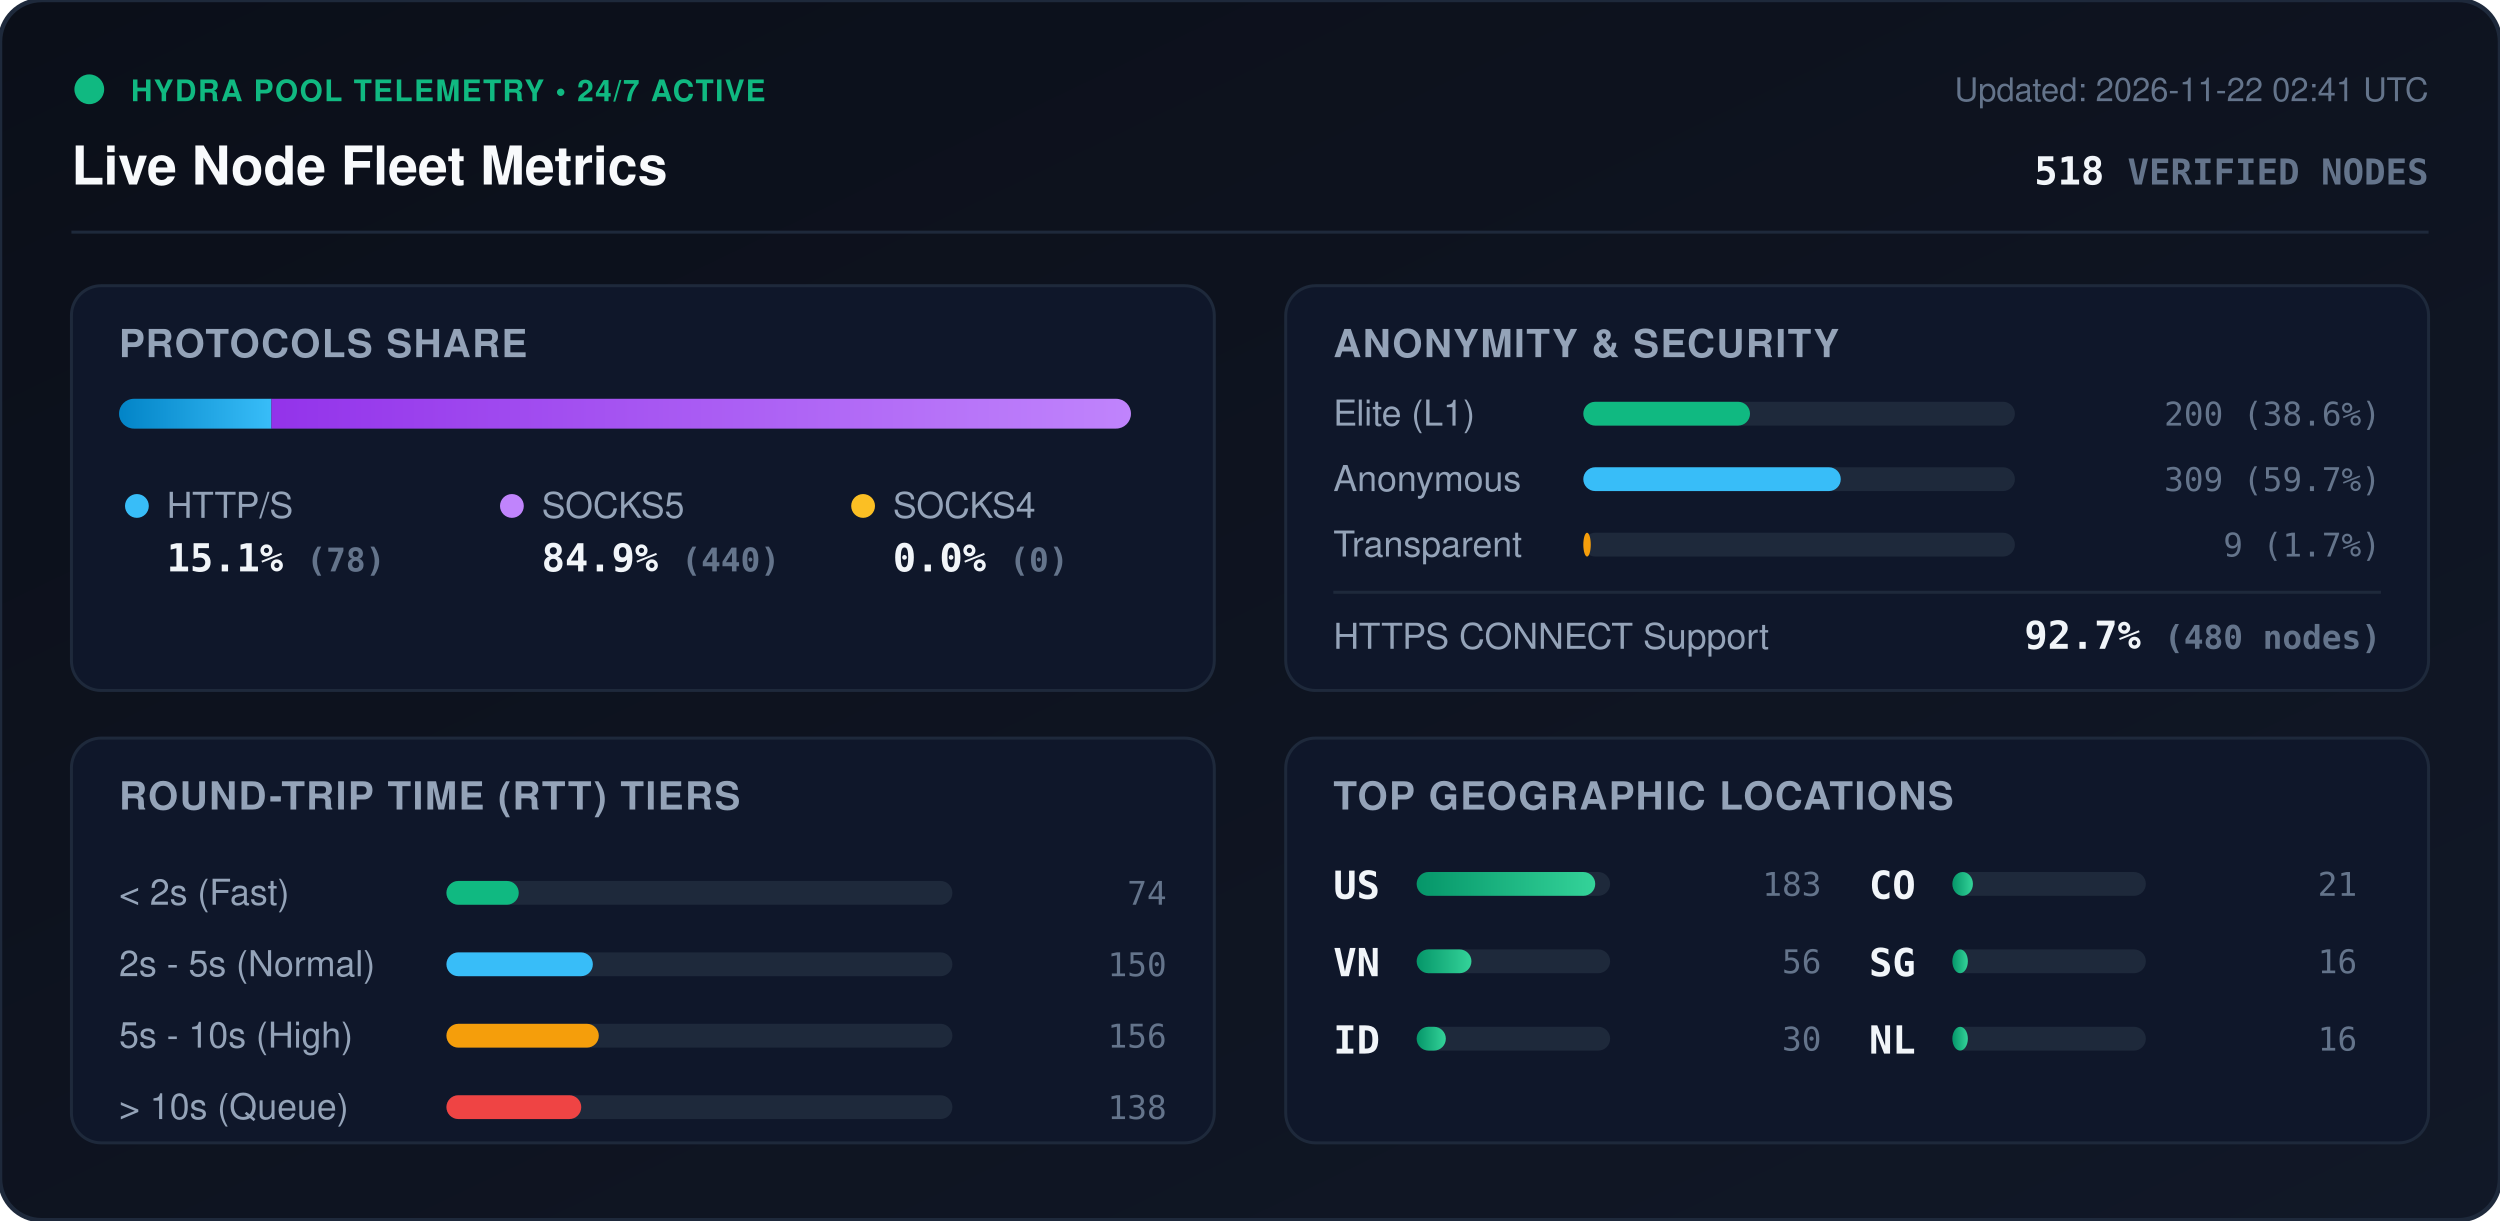
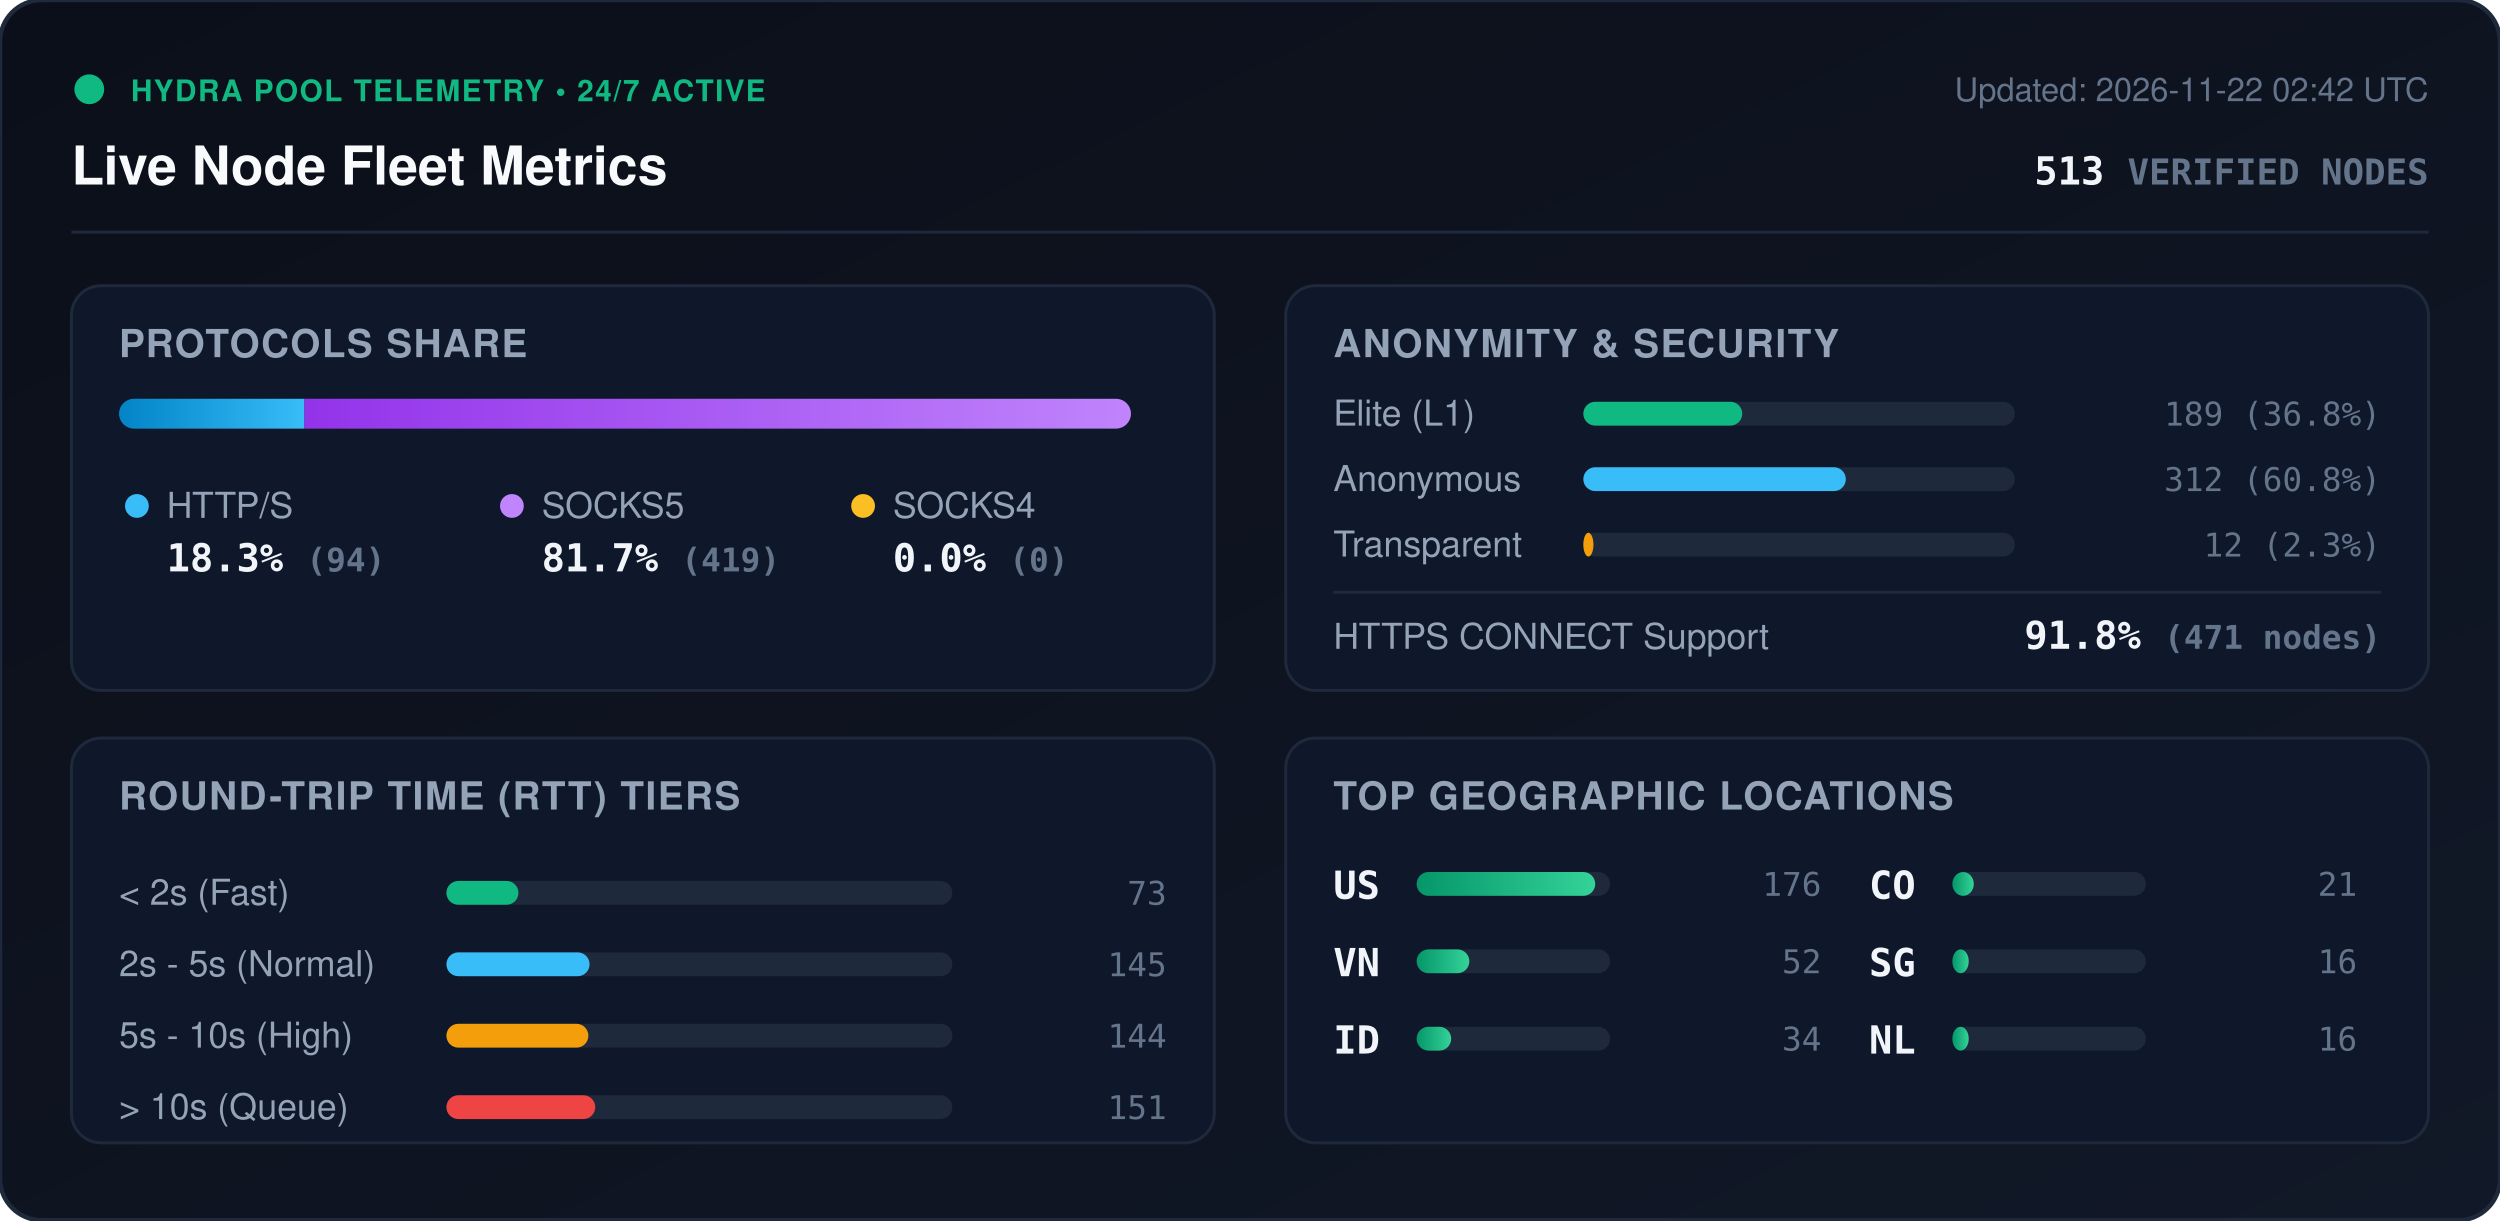
<svg xmlns="http://www.w3.org/2000/svg" viewBox="0 0 840 410" width="840" height="410" style="max-width: 100%; height: auto;">
  <defs>
    <linearGradient id="bg" x1="0%" y1="0%" x2="100%" y2="100%">
      <stop offset="0%" stop-color="#0b0f19" />
      <stop offset="100%" stop-color="#111827" />
    </linearGradient>
    <linearGradient id="bar-http" x1="0%" y1="0%" x2="100%" y2="0%">
      <stop offset="0%" stop-color="#0284c7" />
      <stop offset="100%" stop-color="#38bdf8" />
    </linearGradient>
    <linearGradient id="bar-socks5" x1="0%" y1="0%" x2="100%" y2="0%">
      <stop offset="0%" stop-color="#9333ea" />
      <stop offset="100%" stop-color="#c084fc" />
    </linearGradient>
    <linearGradient id="bar-socks4" x1="0%" y1="0%" x2="100%" y2="0%">
      <stop offset="0%" stop-color="#d97706" />
      <stop offset="100%" stop-color="#fbbf24" />
    </linearGradient>
    <linearGradient id="bar-green" x1="0%" y1="0%" x2="100%" y2="0%">
      <stop offset="0%" stop-color="#059669" />
      <stop offset="100%" stop-color="#34d399" />
    </linearGradient>
    <clipPath id="prog-track-clip">
      <rect width="340.0" height="10" rx="5" />
    </clipPath>
    <style>
      .title { font: 700 18px -apple-system, BlinkMacSystemFont, 'Segoe UI', Helvetica, Arial, sans-serif; fill: #f8fafc; }
      .sub { font: 500 11px -apple-system, BlinkMacSystemFont, 'Segoe UI', Helvetica, Arial, sans-serif; fill: #64748b; }
      .section-hdr { font: 600 13px -apple-system, BlinkMacSystemFont, 'Segoe UI', Helvetica, Arial, sans-serif; fill: #94a3b8; letter-spacing: 0.5px; }
      .metric-val { font: 700 13px -apple-system, BlinkMacSystemFont, 'Segoe UI', Helvetica, Arial, sans-serif; fill: #f1f5f9; }
      .metric-lbl { font: 500 12px -apple-system, BlinkMacSystemFont, 'Segoe UI', Helvetica, Arial, sans-serif; fill: #94a3b8; }
      .badge-txt { font: 700 10px -apple-system, BlinkMacSystemFont, 'Segoe UI', Helvetica, Arial, sans-serif; fill: #10b981; letter-spacing: 0.5px; }
      .mono { font-family: ui-monospace, SFMono-Regular, Menlo, Monaco, Consolas, monospace; }
      .pulse { animation: beacon 2s infinite ease-in-out; }
      @keyframes beacon { 0%, 100% { opacity: 1; } 50% { opacity: 0.35; } }
    </style>
  </defs>
  <rect width="840" height="410" rx="14" fill="url(#bg)" stroke="#1e293b" stroke-width="1.5" />
  <g transform="translate(24, 24)">
    <circle cx="6" cy="6" r="5" fill="#10b981" class="pulse" />
    <text x="20" y="10" class="badge-txt">HYDRA POOL TELEMETRY • 24/7 ACTIVE</text>
    <text x="0" y="38" class="title">Live Node Fleet Metrics</text>
-     <text x="792" y="10" text-anchor="end" class="sub">Updated: 2026-11-22 02:41 UTC</text>
-     <text x="792" y="38" text-anchor="end" class="metric-val mono" fill="#38bdf8">518 <tspan font-size="12" fill="#64748b">VERIFIED NODES</tspan>
+     <text x="792" y="10" text-anchor="end" class="sub">Updated: 2026-11-22 02:42 UTC</text>
+     <text x="792" y="38" text-anchor="end" class="metric-val mono" fill="#38bdf8">513 <tspan font-size="12" fill="#64748b">VERIFIED NODES</tspan>
    </text>
  </g>
  <line x1="24" y1="78" x2="816" y2="78" stroke="#1e293b" stroke-width="1" />
  <g transform="translate(24, 96)">
    <rect width="384" height="136" rx="10" fill="#0f172a" stroke="#1e293b" />
    <text x="16" y="24" class="section-hdr">PROTOCOLS SHARE</text>
    <g transform="translate(16, 38)">
      <rect width="340.0" height="10" rx="5" fill="#1e293b" />
      <g clip-path="url(#prog-track-clip)">
-         <rect x="0" width="51.2" height="10" fill="url(#bar-http)" />
-         <rect x="51.2" width="288.8" height="10" fill="url(#bar-socks5)" />
+         <rect x="0" width="62.3" height="10" fill="url(#bar-http)" />
+         <rect x="62.3" width="277.7" height="10" fill="url(#bar-socks5)" />
        <rect x="340.0" width="0.0" height="10" fill="url(#bar-socks4)" />
      </g>
    </g>
    <g transform="translate(16, 68)">
      <circle cx="6" cy="6" r="4" fill="#38bdf8" />
      <text x="16" y="10" class="metric-lbl">HTTP/S</text>
-       <text x="16" y="28" class="metric-val mono">15.1% <tspan font-size="11" fill="#64748b">(78)</tspan>
+       <text x="16" y="28" class="metric-val mono">18.3% <tspan font-size="11" fill="#64748b">(94)</tspan>
      </text>
      <circle cx="132" cy="6" r="4" fill="#c084fc" />
      <text x="142" y="10" class="metric-lbl">SOCKS5</text>
-       <text x="142" y="28" class="metric-val mono">84.9% <tspan font-size="11" fill="#64748b">(440)</tspan>
+       <text x="142" y="28" class="metric-val mono">81.7% <tspan font-size="11" fill="#64748b">(419)</tspan>
      </text>
      <circle cx="250" cy="6" r="4" fill="#fbbf24" />
      <text x="260" y="10" class="metric-lbl">SOCKS4</text>
      <text x="260" y="28" class="metric-val mono">0.0% <tspan font-size="11" fill="#64748b">(0)</tspan>
      </text>
    </g>
  </g>
  <g transform="translate(432, 96)">
    <rect width="384" height="136" rx="10" fill="#0f172a" stroke="#1e293b" />
    <text x="16" y="24" class="section-hdr">ANONYMITY &amp; SECURITY</text>
    <text x="16" y="47" class="metric-lbl">Elite (L1)</text>
    <rect x="100" y="39" width="145.0" height="8" rx="4" fill="#1e293b" />
-     <rect x="100" y="39" width="56.0" height="8" rx="4" fill="#10b981" />
-     <text x="368" y="47" text-anchor="end" class="mono sub" fill="#e2e8f0">200 (38.6%)</text>
+     <rect x="100" y="39" width="53.4" height="8" rx="4" fill="#10b981" />
+     <text x="368" y="47" text-anchor="end" class="mono sub" fill="#e2e8f0">189 (36.8%)</text>
    <text x="16" y="69" class="metric-lbl">Anonymous</text>
    <rect x="100" y="61" width="145.0" height="8" rx="4" fill="#1e293b" />
-     <rect x="100" y="61" width="86.5" height="8" rx="4" fill="#38bdf8" />
-     <text x="368" y="69" text-anchor="end" class="mono sub" fill="#e2e8f0">309 (59.7%)</text>
+     <rect x="100" y="61" width="88.2" height="8" rx="4" fill="#38bdf8" />
+     <text x="368" y="69" text-anchor="end" class="mono sub" fill="#e2e8f0">312 (60.8%)</text>
    <text x="16" y="91" class="metric-lbl">Transparent</text>
    <rect x="100" y="83" width="145.0" height="8" rx="4" fill="#1e293b" />
-     <rect x="100" y="83" width="2.5" height="8" rx="4" fill="#f59e0b" />
-     <text x="368" y="91" text-anchor="end" class="mono sub" fill="#e2e8f0">9 (1.7%)</text>
+     <rect x="100" y="83" width="3.4" height="8" rx="4" fill="#f59e0b" />
+     <text x="368" y="91" text-anchor="end" class="mono sub" fill="#e2e8f0">12 (2.3%)</text>
    <line x1="16" y1="103" x2="368" y2="103" stroke="#1e293b" stroke-width="1" />
    <text x="16" y="122" class="metric-lbl">HTTPS CONNECT Support</text>
-     <text x="368" y="122" text-anchor="end" class="metric-val mono" fill="#34d399">92.7% <tspan font-size="11" fill="#64748b">(480 nodes)</tspan>
+     <text x="368" y="122" text-anchor="end" class="metric-val mono" fill="#34d399">91.8% <tspan font-size="11" fill="#64748b">(471 nodes)</tspan>
    </text>
  </g>
  <g transform="translate(24, 248)">
    <rect width="384" height="136" rx="10" fill="#0f172a" stroke="#1e293b" />
    <text x="16" y="24" class="section-hdr">ROUND-TRIP TIME (RTT) TIERS</text>
    <g transform="translate(16, 42)">
      <text x="0" y="14" class="metric-lbl">&lt; 2s (Fast)</text>
      <rect x="110" y="6" width="170" height="8" rx="4" fill="#1e293b" />
-       <rect x="110" y="6" width="24.3" height="8" rx="4" fill="#10b981" />
-       <text x="352" y="14" text-anchor="end" class="mono sub">74</text>
+       <rect x="110" y="6" width="24.2" height="8" rx="4" fill="#10b981" />
+       <text x="352" y="14" text-anchor="end" class="mono sub">73</text>
      <text x="0" y="38" class="metric-lbl">2s - 5s (Normal)</text>
      <rect x="110" y="30" width="170" height="8" rx="4" fill="#1e293b" />
-       <rect x="110" y="30" width="49.2" height="8" rx="4" fill="#38bdf8" />
-       <text x="352" y="38" text-anchor="end" class="mono sub">150</text>
+       <rect x="110" y="30" width="48.1" height="8" rx="4" fill="#38bdf8" />
+       <text x="352" y="38" text-anchor="end" class="mono sub">145</text>
      <text x="0" y="62" class="metric-lbl">5s - 10s (High)</text>
      <rect x="110" y="54" width="170" height="8" rx="4" fill="#1e293b" />
-       <rect x="110" y="54" width="51.2" height="8" rx="4" fill="#f59e0b" />
-       <text x="352" y="62" text-anchor="end" class="mono sub">156</text>
+       <rect x="110" y="54" width="47.7" height="8" rx="4" fill="#f59e0b" />
+       <text x="352" y="62" text-anchor="end" class="mono sub">144</text>
      <text x="0" y="86" class="metric-lbl">&gt; 10s (Queue)</text>
      <rect x="110" y="78" width="170" height="8" rx="4" fill="#1e293b" />
-       <rect x="110" y="78" width="45.3" height="8" rx="4" fill="#ef4444" />
-       <text x="352" y="86" text-anchor="end" class="mono sub">138</text>
+       <rect x="110" y="78" width="50.0" height="8" rx="4" fill="#ef4444" />
+       <text x="352" y="86" text-anchor="end" class="mono sub">151</text>
    </g>
  </g>
  <g transform="translate(432, 248)">
    <rect width="384" height="136" rx="10" fill="#0f172a" stroke="#1e293b" />
    <text x="16" y="24" class="section-hdr">TOP GEOGRAPHIC LOCATIONS</text>
    <g transform="translate(16, 42)">
      <g transform="translate(0, 0)">
        <text x="0" y="12" class="mono metric-val" font-size="12">US</text>
        <rect x="28" y="3" width="65" height="8" rx="4" fill="#1e293b" />
        <rect x="28" y="3" width="60.0" height="8" rx="4" fill="url(#bar-green)" />
-         <text x="164" y="11" text-anchor="end" class="mono sub">183</text>
+         <text x="164" y="11" text-anchor="end" class="mono sub">176</text>
      </g>
      <g transform="translate(0, 26)">
        <text x="0" y="12" class="mono metric-val" font-size="12">VN</text>
        <rect x="28" y="3" width="65" height="8" rx="4" fill="#1e293b" />
-         <rect x="28" y="3" width="18.4" height="8" rx="4" fill="url(#bar-green)" />
-         <text x="164" y="11" text-anchor="end" class="mono sub">56</text>
+         <rect x="28" y="3" width="17.7" height="8" rx="4" fill="url(#bar-green)" />
+         <text x="164" y="11" text-anchor="end" class="mono sub">52</text>
      </g>
      <g transform="translate(0, 52)">
        <text x="0" y="12" class="mono metric-val" font-size="12">ID</text>
        <rect x="28" y="3" width="65" height="8" rx="4" fill="#1e293b" />
-         <rect x="28" y="3" width="9.8" height="8" rx="4" fill="url(#bar-green)" />
-         <text x="164" y="11" text-anchor="end" class="mono sub">30</text>
+         <rect x="28" y="3" width="11.6" height="8" rx="4" fill="url(#bar-green)" />
+         <text x="164" y="11" text-anchor="end" class="mono sub">34</text>
      </g>
      <g transform="translate(180, 0)">
        <text x="0" y="12" class="mono metric-val" font-size="12">CO</text>
        <rect x="28" y="3" width="65" height="8" rx="4" fill="#1e293b" />
-         <rect x="28" y="3" width="6.9" height="8" rx="4" fill="url(#bar-green)" />
+         <rect x="28" y="3" width="7.2" height="8" rx="4" fill="url(#bar-green)" />
        <text x="164" y="11" text-anchor="end" class="mono sub">21</text>
      </g>
      <g transform="translate(180, 26)">
        <text x="0" y="12" class="mono metric-val" font-size="12">SG</text>
        <rect x="28" y="3" width="65" height="8" rx="4" fill="#1e293b" />
-         <rect x="28" y="3" width="5.2" height="8" rx="4" fill="url(#bar-green)" />
+         <rect x="28" y="3" width="5.5" height="8" rx="4" fill="url(#bar-green)" />
        <text x="164" y="11" text-anchor="end" class="mono sub">16</text>
      </g>
      <g transform="translate(180, 52)">
        <text x="0" y="12" class="mono metric-val" font-size="12">NL</text>
        <rect x="28" y="3" width="65" height="8" rx="4" fill="#1e293b" />
-         <rect x="28" y="3" width="5.2" height="8" rx="4" fill="url(#bar-green)" />
+         <rect x="28" y="3" width="5.5" height="8" rx="4" fill="url(#bar-green)" />
        <text x="164" y="11" text-anchor="end" class="mono sub">16</text>
      </g>
    </g>
  </g>
</svg>
